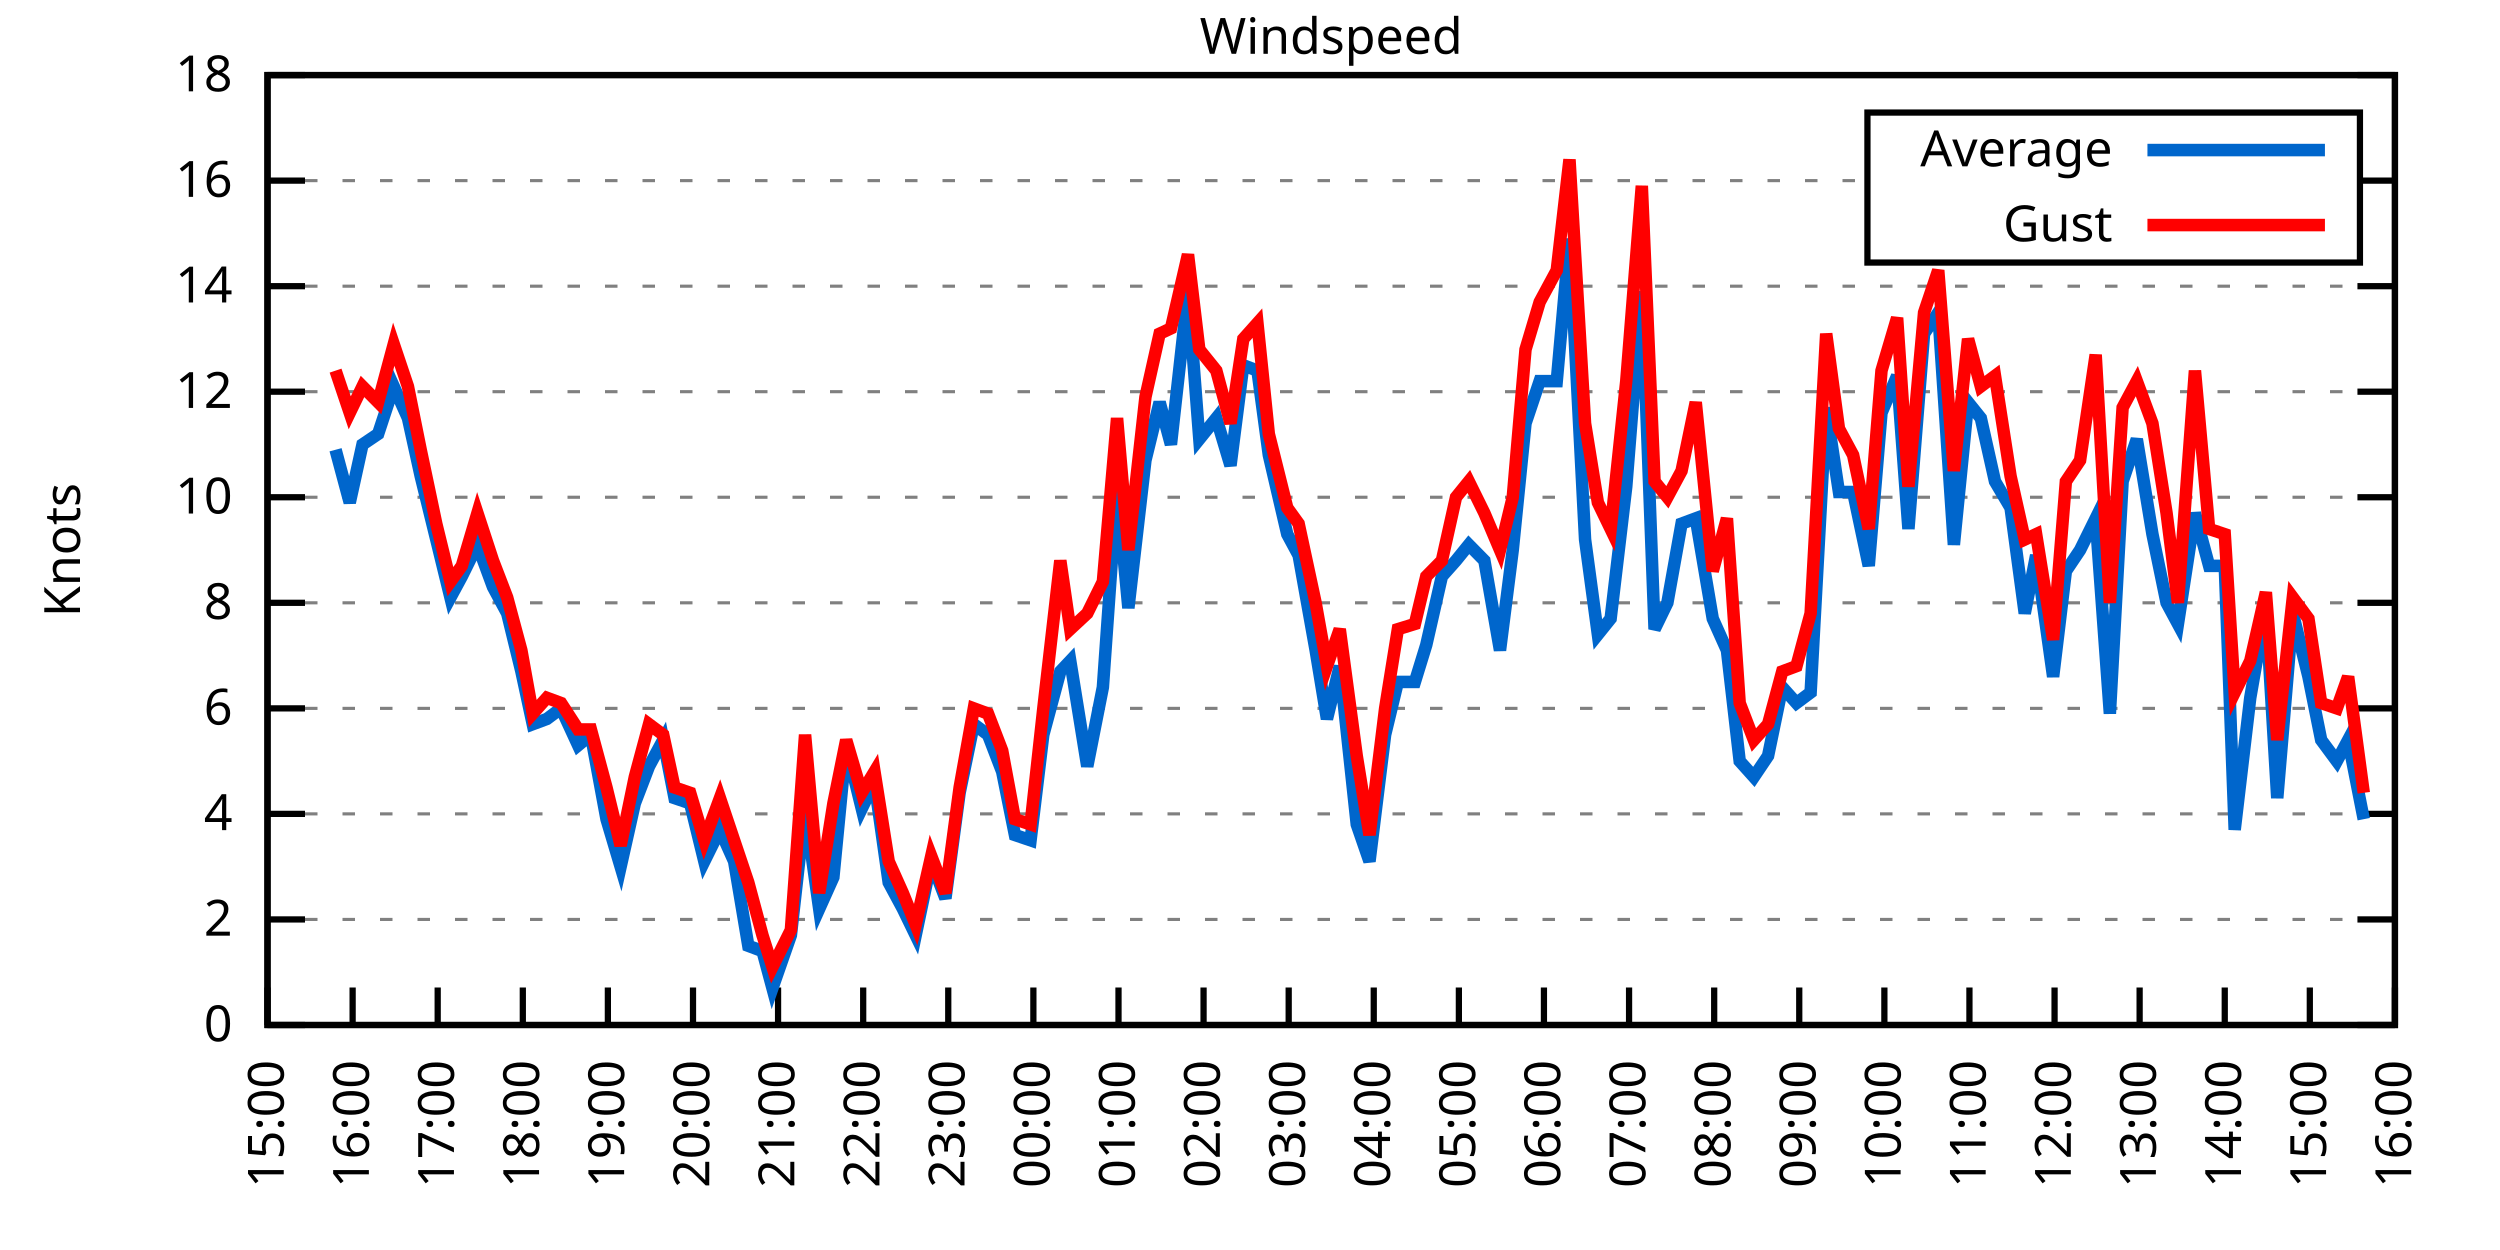
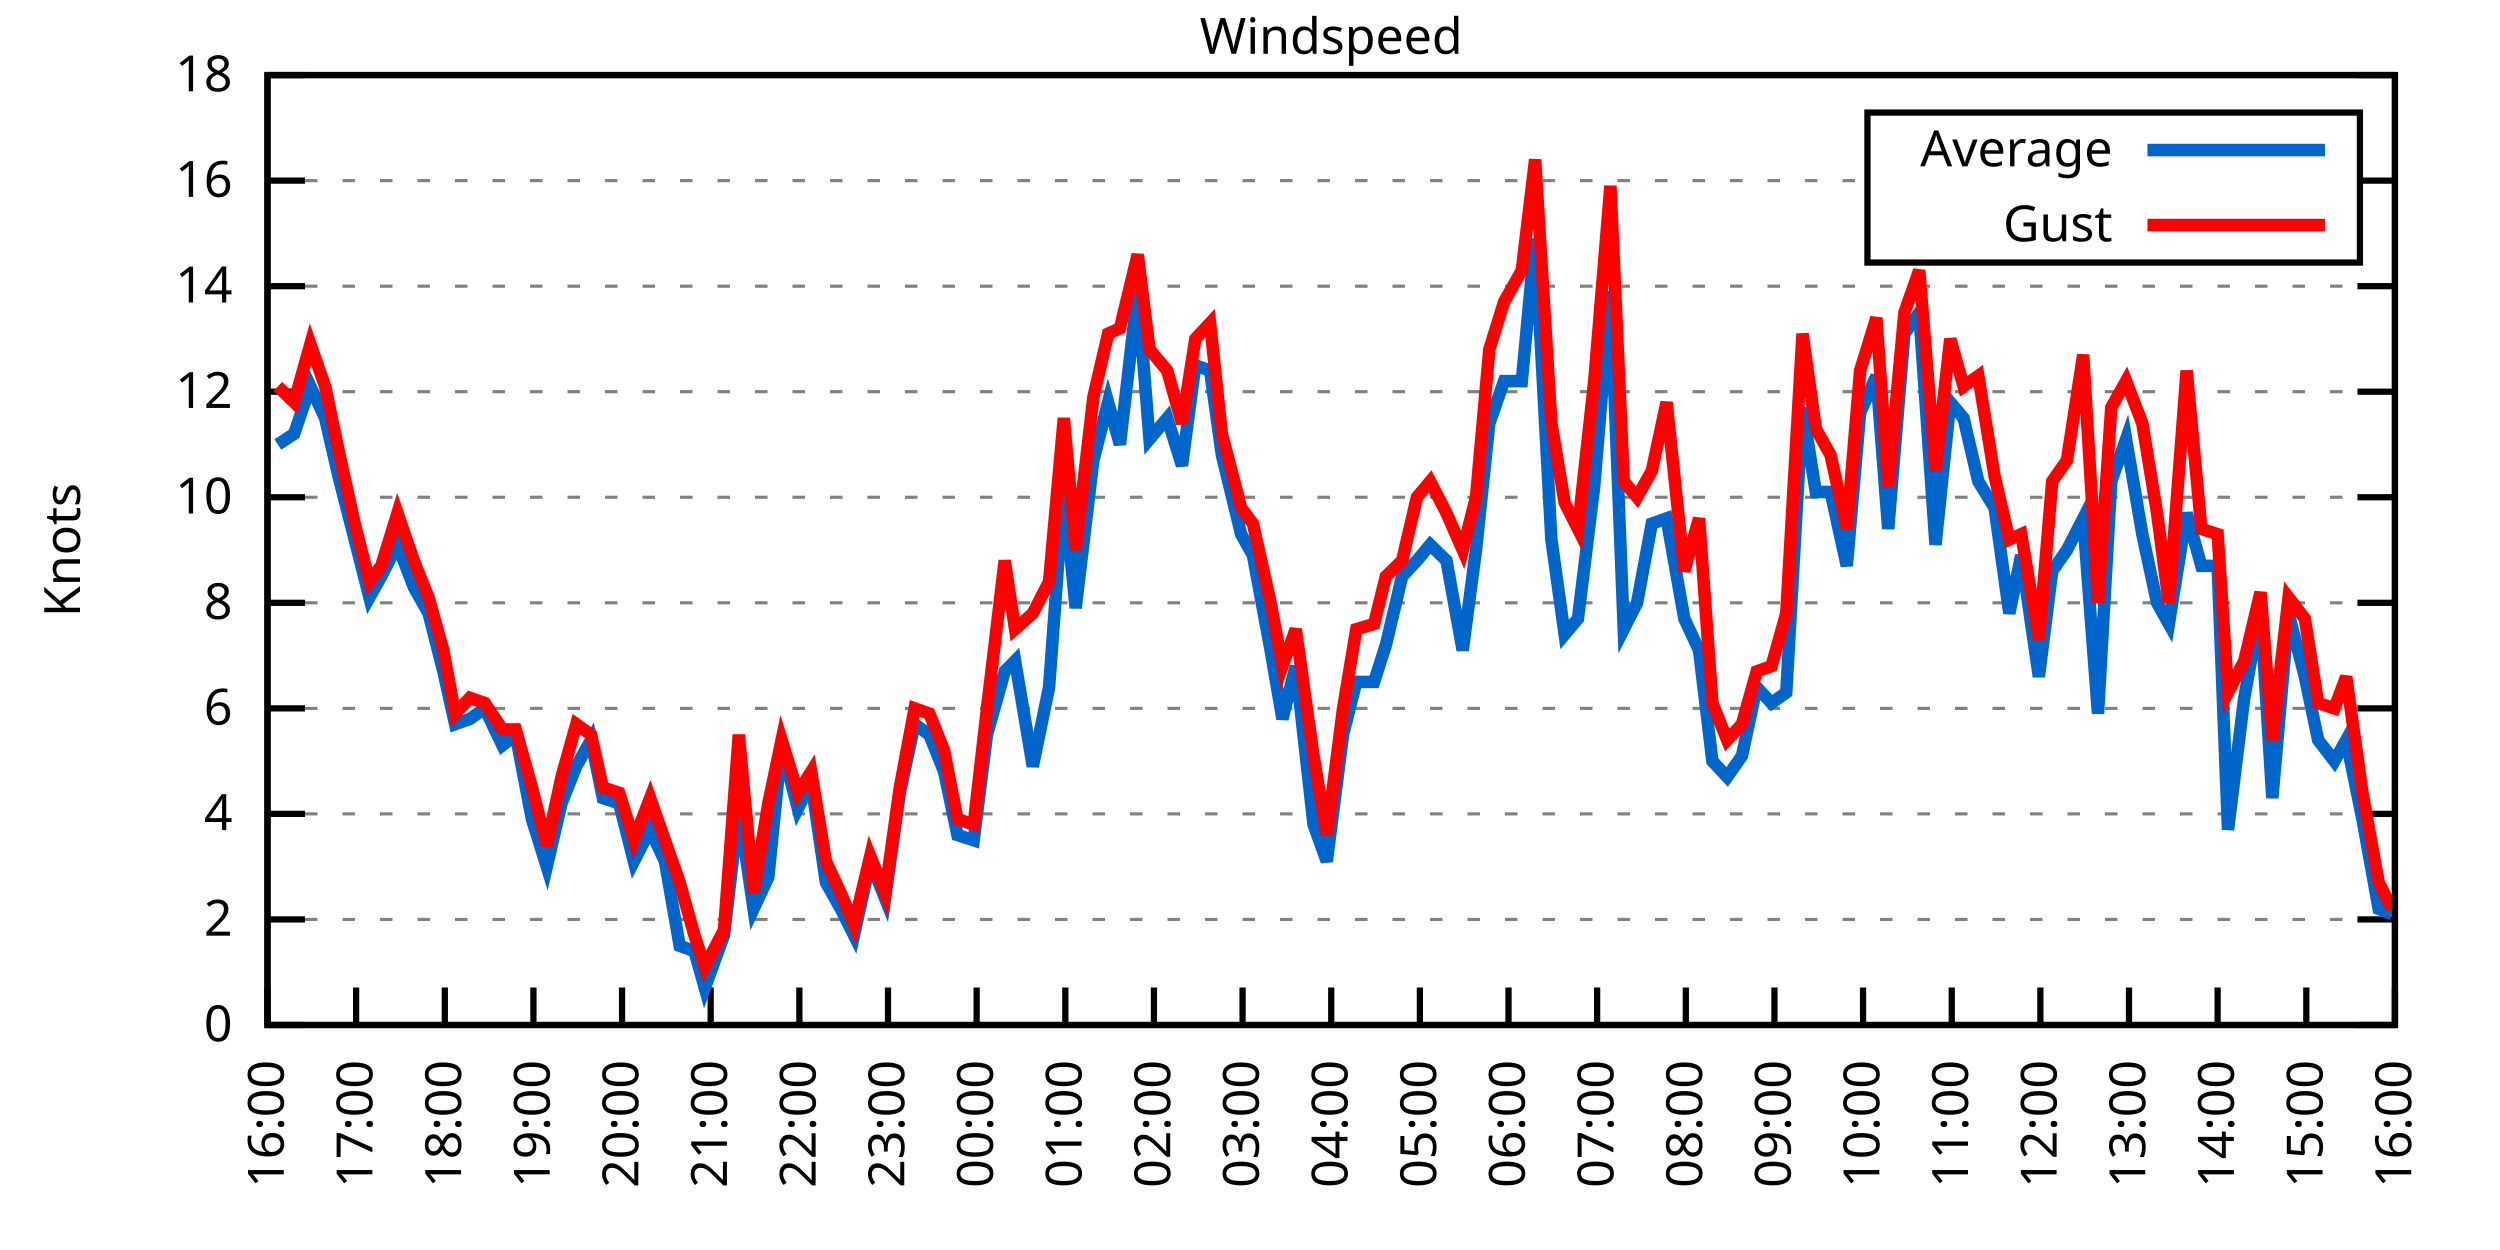
<svg xmlns="http://www.w3.org/2000/svg" xmlns:xlink="http://www.w3.org/1999/xlink" width="400" height="200" viewBox="0 0 400 200">
  <g id="gnuplot_canvas">
    <rect x="0" y="0" width="400" height="200" fill="none" />
    <defs>
      <circle id="gpDot" r="0.5" stroke-width="0.5" stroke="currentColor" />
      <path id="gpPt0" stroke-width="0.333" stroke="currentColor" d="M-1,0 h2 M0,-1 v2" />
      <path id="gpPt1" stroke-width="0.333" stroke="currentColor" d="M-1,-1 L1,1 M1,-1 L-1,1" />
      <path id="gpPt2" stroke-width="0.333" stroke="currentColor" d="M-1,0 L1,0 M0,-1 L0,1 M-1,-1 L1,1 M-1,1 L1,-1" />
      <rect id="gpPt3" stroke-width="0.333" stroke="currentColor" x="-1" y="-1" width="2" height="2" />
      <rect id="gpPt4" stroke-width="0.333" stroke="currentColor" fill="currentColor" x="-1" y="-1" width="2" height="2" />
      <circle id="gpPt5" stroke-width="0.333" stroke="currentColor" cx="0" cy="0" r="1" />
      <use xlink:href="#gpPt5" id="gpPt6" fill="currentColor" stroke="none" />
      <path id="gpPt7" stroke-width="0.333" stroke="currentColor" d="M0,-1.33 L-1.33,0.67 L1.33,0.67 z" />
      <use xlink:href="#gpPt7" id="gpPt8" fill="currentColor" stroke="none" />
      <use xlink:href="#gpPt7" id="gpPt9" stroke="currentColor" transform="rotate(180)" />
      <use xlink:href="#gpPt9" id="gpPt10" fill="currentColor" stroke="none" />
      <use xlink:href="#gpPt3" id="gpPt11" stroke="currentColor" transform="rotate(45)" />
      <use xlink:href="#gpPt11" id="gpPt12" fill="currentColor" stroke="none" />
      <path id="gpPt13" stroke-width="0.333" stroke="currentColor" d="M0,1.330 L1.265,0.411 L0.782,-1.067 L-0.782,-1.076 L-1.265,0.411 z" />
      <use xlink:href="#gpPt13" id="gpPt14" fill="currentColor" stroke="none" />
      <filter id="textbox" filterUnits="objectBoundingBox" x="0" y="0" height="1" width="1">
        <feFlood flood-color="white" flood-opacity="1" result="bgnd" />
        <feComposite in="SourceGraphic" in2="bgnd" operator="atop" />
      </filter>
      <filter id="greybox" filterUnits="objectBoundingBox" x="0" y="0" height="1" width="1">
        <feFlood flood-color="lightgrey" flood-opacity="1" result="grey" />
        <feComposite in="SourceGraphic" in2="grey" operator="atop" />
      </filter>
    </defs>
    <g fill="none" color="white" stroke="currentColor" stroke-width="1.00" stroke-linecap="butt" stroke-linejoin="miter">
</g>
    <g fill="none" color="black" stroke="currentColor" stroke-width="1.00" stroke-linecap="butt" stroke-linejoin="miter">
      <g stroke="none" shape-rendering="crispEdges">
        <polygon fill="rgb(255, 255, 255)" points="42.80,164.00 383.18,164.00 383.18,12.02 42.80,12.02 " />
      </g>
    </g>
    <g fill="none" color="black" stroke="currentColor" stroke-width="1.00" stroke-linecap="butt" stroke-linejoin="miter">
</g>
    <g fill="none" color="black" stroke="black" stroke-width="0.50" stroke-linecap="butt" stroke-linejoin="miter">
</g>
    <g fill="none" color="gray" stroke="currentColor" stroke-width="0.50" stroke-linecap="butt" stroke-linejoin="miter">
      <path stroke="gray" stroke-dasharray="2,4" class="gridline" d="M42.80,164.00 L383.19,164.00  " />
    </g>
    <g fill="none" color="gray" stroke="gray" stroke-width="1.00" stroke-linecap="butt" stroke-linejoin="miter">
</g>
    <g fill="none" color="black" stroke="currentColor" stroke-width="1.00" stroke-linecap="butt" stroke-linejoin="miter">
      <path stroke="black" d="M42.80,164.00 L48.80,164.00 M383.19,164.00 L377.19,164.00  " />
      <g transform="translate(37.20,166.60)" stroke="none" fill="black" font-family="Sans" font-size="8.00" text-anchor="end">
        <text>
          <tspan font-family="Sans"> 0</tspan>
        </text>
      </g>
    </g>
    <g fill="none" color="black" stroke="currentColor" stroke-width="1.00" stroke-linecap="butt" stroke-linejoin="miter">
</g>
    <g fill="none" color="black" stroke="black" stroke-width="0.50" stroke-linecap="butt" stroke-linejoin="miter">
</g>
    <g fill="none" color="gray" stroke="currentColor" stroke-width="0.50" stroke-linecap="butt" stroke-linejoin="miter">
      <path stroke="gray" stroke-dasharray="2,4" class="gridline" d="M42.80,147.11 L383.19,147.11  " />
    </g>
    <g fill="none" color="gray" stroke="gray" stroke-width="1.00" stroke-linecap="butt" stroke-linejoin="miter">
</g>
    <g fill="none" color="black" stroke="currentColor" stroke-width="1.00" stroke-linecap="butt" stroke-linejoin="miter">
      <path stroke="black" d="M42.80,147.11 L48.80,147.11 M383.19,147.11 L377.19,147.11  " />
      <g transform="translate(37.20,149.71)" stroke="none" fill="black" font-family="Sans" font-size="8.00" text-anchor="end">
        <text>
          <tspan font-family="Sans"> 2</tspan>
        </text>
      </g>
    </g>
    <g fill="none" color="black" stroke="currentColor" stroke-width="1.00" stroke-linecap="butt" stroke-linejoin="miter">
</g>
    <g fill="none" color="black" stroke="black" stroke-width="0.50" stroke-linecap="butt" stroke-linejoin="miter">
</g>
    <g fill="none" color="gray" stroke="currentColor" stroke-width="0.50" stroke-linecap="butt" stroke-linejoin="miter">
      <path stroke="gray" stroke-dasharray="2,4" class="gridline" d="M42.80,130.22 L383.19,130.22  " />
    </g>
    <g fill="none" color="gray" stroke="gray" stroke-width="1.00" stroke-linecap="butt" stroke-linejoin="miter">
</g>
    <g fill="none" color="black" stroke="currentColor" stroke-width="1.00" stroke-linecap="butt" stroke-linejoin="miter">
      <path stroke="black" d="M42.80,130.22 L48.80,130.22 M383.19,130.22 L377.19,130.22  " />
      <g transform="translate(37.20,132.82)" stroke="none" fill="black" font-family="Sans" font-size="8.00" text-anchor="end">
        <text>
          <tspan font-family="Sans"> 4</tspan>
        </text>
      </g>
    </g>
    <g fill="none" color="black" stroke="currentColor" stroke-width="1.00" stroke-linecap="butt" stroke-linejoin="miter">
</g>
    <g fill="none" color="black" stroke="black" stroke-width="0.50" stroke-linecap="butt" stroke-linejoin="miter">
</g>
    <g fill="none" color="gray" stroke="currentColor" stroke-width="0.50" stroke-linecap="butt" stroke-linejoin="miter">
      <path stroke="gray" stroke-dasharray="2,4" class="gridline" d="M42.80,113.34 L383.19,113.34  " />
    </g>
    <g fill="none" color="gray" stroke="gray" stroke-width="1.00" stroke-linecap="butt" stroke-linejoin="miter">
</g>
    <g fill="none" color="black" stroke="currentColor" stroke-width="1.00" stroke-linecap="butt" stroke-linejoin="miter">
      <path stroke="black" d="M42.80,113.34 L48.80,113.34 M383.19,113.34 L377.19,113.34  " />
      <g transform="translate(37.20,115.94)" stroke="none" fill="black" font-family="Sans" font-size="8.00" text-anchor="end">
        <text>
          <tspan font-family="Sans"> 6</tspan>
        </text>
      </g>
    </g>
    <g fill="none" color="black" stroke="currentColor" stroke-width="1.00" stroke-linecap="butt" stroke-linejoin="miter">
</g>
    <g fill="none" color="black" stroke="black" stroke-width="0.50" stroke-linecap="butt" stroke-linejoin="miter">
</g>
    <g fill="none" color="gray" stroke="currentColor" stroke-width="0.50" stroke-linecap="butt" stroke-linejoin="miter">
      <path stroke="gray" stroke-dasharray="2,4" class="gridline" d="M42.80,96.45 L383.19,96.45  " />
    </g>
    <g fill="none" color="gray" stroke="gray" stroke-width="1.00" stroke-linecap="butt" stroke-linejoin="miter">
</g>
    <g fill="none" color="black" stroke="currentColor" stroke-width="1.00" stroke-linecap="butt" stroke-linejoin="miter">
      <path stroke="black" d="M42.80,96.45 L48.80,96.45 M383.19,96.45 L377.19,96.45  " />
      <g transform="translate(37.20,99.05)" stroke="none" fill="black" font-family="Sans" font-size="8.00" text-anchor="end">
        <text>
          <tspan font-family="Sans"> 8</tspan>
        </text>
      </g>
    </g>
    <g fill="none" color="black" stroke="currentColor" stroke-width="1.00" stroke-linecap="butt" stroke-linejoin="miter">
</g>
    <g fill="none" color="black" stroke="black" stroke-width="0.50" stroke-linecap="butt" stroke-linejoin="miter">
</g>
    <g fill="none" color="gray" stroke="currentColor" stroke-width="0.50" stroke-linecap="butt" stroke-linejoin="miter">
      <path stroke="gray" stroke-dasharray="2,4" class="gridline" d="M42.80,79.56 L383.19,79.56  " />
    </g>
    <g fill="none" color="gray" stroke="gray" stroke-width="1.00" stroke-linecap="butt" stroke-linejoin="miter">
</g>
    <g fill="none" color="black" stroke="currentColor" stroke-width="1.00" stroke-linecap="butt" stroke-linejoin="miter">
      <path stroke="black" d="M42.80,79.56 L48.80,79.56 M383.19,79.56 L377.19,79.56  " />
      <g transform="translate(37.20,82.16)" stroke="none" fill="black" font-family="Sans" font-size="8.00" text-anchor="end">
        <text>
          <tspan font-family="Sans"> 10</tspan>
        </text>
      </g>
    </g>
    <g fill="none" color="black" stroke="currentColor" stroke-width="1.00" stroke-linecap="butt" stroke-linejoin="miter">
</g>
    <g fill="none" color="black" stroke="black" stroke-width="0.50" stroke-linecap="butt" stroke-linejoin="miter">
</g>
    <g fill="none" color="gray" stroke="currentColor" stroke-width="0.50" stroke-linecap="butt" stroke-linejoin="miter">
      <path stroke="gray" stroke-dasharray="2,4" class="gridline" d="M42.80,62.67 L383.19,62.67  " />
    </g>
    <g fill="none" color="gray" stroke="gray" stroke-width="1.00" stroke-linecap="butt" stroke-linejoin="miter">
</g>
    <g fill="none" color="black" stroke="currentColor" stroke-width="1.00" stroke-linecap="butt" stroke-linejoin="miter">
      <path stroke="black" d="M42.80,62.67 L48.80,62.67 M383.19,62.67 L377.19,62.67  " />
      <g transform="translate(37.20,65.27)" stroke="none" fill="black" font-family="Sans" font-size="8.00" text-anchor="end">
        <text>
          <tspan font-family="Sans"> 12</tspan>
        </text>
      </g>
    </g>
    <g fill="none" color="black" stroke="currentColor" stroke-width="1.00" stroke-linecap="butt" stroke-linejoin="miter">
</g>
    <g fill="none" color="black" stroke="black" stroke-width="0.50" stroke-linecap="butt" stroke-linejoin="miter">
</g>
    <g fill="none" color="gray" stroke="currentColor" stroke-width="0.50" stroke-linecap="butt" stroke-linejoin="miter">
      <path stroke="gray" stroke-dasharray="2,4" class="gridline" d="M42.80,45.79 L383.19,45.79  " />
    </g>
    <g fill="none" color="gray" stroke="gray" stroke-width="1.00" stroke-linecap="butt" stroke-linejoin="miter">
</g>
    <g fill="none" color="black" stroke="currentColor" stroke-width="1.00" stroke-linecap="butt" stroke-linejoin="miter">
      <path stroke="black" d="M42.80,45.79 L48.80,45.79 M383.19,45.79 L377.19,45.79  " />
      <g transform="translate(37.20,48.39)" stroke="none" fill="black" font-family="Sans" font-size="8.00" text-anchor="end">
        <text>
          <tspan font-family="Sans"> 14</tspan>
        </text>
      </g>
    </g>
    <g fill="none" color="black" stroke="currentColor" stroke-width="1.00" stroke-linecap="butt" stroke-linejoin="miter">
</g>
    <g fill="none" color="black" stroke="black" stroke-width="0.50" stroke-linecap="butt" stroke-linejoin="miter">
</g>
    <g fill="none" color="gray" stroke="currentColor" stroke-width="0.50" stroke-linecap="butt" stroke-linejoin="miter">
      <path stroke="gray" stroke-dasharray="2,4" class="gridline" d="M42.80,28.90 L298.79,28.90 M377.59,28.90 L383.19,28.90  " />
    </g>
    <g fill="none" color="gray" stroke="gray" stroke-width="1.00" stroke-linecap="butt" stroke-linejoin="miter">
</g>
    <g fill="none" color="black" stroke="currentColor" stroke-width="1.00" stroke-linecap="butt" stroke-linejoin="miter">
      <path stroke="black" d="M42.80,28.90 L48.80,28.90 M383.19,28.90 L377.19,28.90  " />
      <g transform="translate(37.20,31.50)" stroke="none" fill="black" font-family="Sans" font-size="8.00" text-anchor="end">
        <text>
          <tspan font-family="Sans"> 16</tspan>
        </text>
      </g>
    </g>
    <g fill="none" color="black" stroke="currentColor" stroke-width="1.00" stroke-linecap="butt" stroke-linejoin="miter">
</g>
    <g fill="none" color="black" stroke="black" stroke-width="0.50" stroke-linecap="butt" stroke-linejoin="miter">
</g>
    <g fill="none" color="gray" stroke="currentColor" stroke-width="0.50" stroke-linecap="butt" stroke-linejoin="miter">
      <path stroke="gray" stroke-dasharray="2,4" class="gridline" d="M42.80,12.01 L383.19,12.01  " />
    </g>
    <g fill="none" color="gray" stroke="gray" stroke-width="1.00" stroke-linecap="butt" stroke-linejoin="miter">
</g>
    <g fill="none" color="black" stroke="currentColor" stroke-width="1.00" stroke-linecap="butt" stroke-linejoin="miter">
      <path stroke="black" d="M42.80,12.01 L48.80,12.01 M383.19,12.01 L377.19,12.01  " />
      <g transform="translate(37.20,14.61)" stroke="none" fill="black" font-family="Sans" font-size="8.00" text-anchor="end">
        <text>
          <tspan font-family="Sans"> 18</tspan>
        </text>
      </g>
    </g>
    <g fill="none" color="black" stroke="currentColor" stroke-width="1.00" stroke-linecap="butt" stroke-linejoin="miter">
      <path stroke="black" d="M42.80,164.00 L42.80,158.00  " />
      <g transform="translate(45.40,169.60) rotate(270.00)" stroke="none" fill="black" font-family="Sans" font-size="8.00" text-anchor="end">
        <text>
-           <tspan font-family="Sans">15:00</tspan>
-         </text>
-       </g>
-     </g>
-     <g fill="none" color="black" stroke="currentColor" stroke-width="1.00" stroke-linecap="butt" stroke-linejoin="miter">
-       <path stroke="black" d="M56.42,164.00 L56.42,158.00  " />
-       <g transform="translate(59.02,169.60) rotate(270.00)" stroke="none" fill="black" font-family="Sans" font-size="8.00" text-anchor="end">
-         <text>
          <tspan font-family="Sans">16:00</tspan>
        </text>
      </g>
    </g>
    <g fill="none" color="black" stroke="currentColor" stroke-width="1.00" stroke-linecap="butt" stroke-linejoin="miter">
-       <path stroke="black" d="M70.03,164.00 L70.03,158.00  " />
-       <g transform="translate(72.63,169.60) rotate(270.00)" stroke="none" fill="black" font-family="Sans" font-size="8.00" text-anchor="end">
+       <path stroke="black" d="M56.98,164.00 L56.98,158.00  " />
+       <g transform="translate(59.58,169.60) rotate(270.00)" stroke="none" fill="black" font-family="Sans" font-size="8.00" text-anchor="end">
        <text>
          <tspan font-family="Sans">17:00</tspan>
        </text>
      </g>
    </g>
    <g fill="none" color="black" stroke="currentColor" stroke-width="1.00" stroke-linecap="butt" stroke-linejoin="miter">
-       <path stroke="black" d="M83.65,164.00 L83.65,158.00  " />
-       <g transform="translate(86.25,169.60) rotate(270.00)" stroke="none" fill="black" font-family="Sans" font-size="8.00" text-anchor="end">
+       <path stroke="black" d="M71.17,164.00 L71.17,158.00  " />
+       <g transform="translate(73.77,169.60) rotate(270.00)" stroke="none" fill="black" font-family="Sans" font-size="8.00" text-anchor="end">
        <text>
          <tspan font-family="Sans">18:00</tspan>
        </text>
      </g>
    </g>
    <g fill="none" color="black" stroke="currentColor" stroke-width="1.00" stroke-linecap="butt" stroke-linejoin="miter">
-       <path stroke="black" d="M97.26,164.00 L97.26,158.00  " />
-       <g transform="translate(99.86,169.60) rotate(270.00)" stroke="none" fill="black" font-family="Sans" font-size="8.00" text-anchor="end">
+       <path stroke="black" d="M85.35,164.00 L85.35,158.00  " />
+       <g transform="translate(87.95,169.60) rotate(270.00)" stroke="none" fill="black" font-family="Sans" font-size="8.00" text-anchor="end">
        <text>
          <tspan font-family="Sans">19:00</tspan>
        </text>
      </g>
    </g>
    <g fill="none" color="black" stroke="currentColor" stroke-width="1.00" stroke-linecap="butt" stroke-linejoin="miter">
-       <path stroke="black" d="M110.88,164.00 L110.88,158.00  " />
-       <g transform="translate(113.48,169.60) rotate(270.00)" stroke="none" fill="black" font-family="Sans" font-size="8.00" text-anchor="end">
+       <path stroke="black" d="M99.53,164.00 L99.53,158.00  " />
+       <g transform="translate(102.13,169.60) rotate(270.00)" stroke="none" fill="black" font-family="Sans" font-size="8.00" text-anchor="end">
        <text>
          <tspan font-family="Sans">20:00</tspan>
        </text>
      </g>
    </g>
    <g fill="none" color="black" stroke="currentColor" stroke-width="1.00" stroke-linecap="butt" stroke-linejoin="miter">
-       <path stroke="black" d="M124.49,164.00 L124.49,158.00  " />
-       <g transform="translate(127.09,169.60) rotate(270.00)" stroke="none" fill="black" font-family="Sans" font-size="8.00" text-anchor="end">
+       <path stroke="black" d="M113.71,164.00 L113.71,158.00  " />
+       <g transform="translate(116.31,169.60) rotate(270.00)" stroke="none" fill="black" font-family="Sans" font-size="8.00" text-anchor="end">
        <text>
          <tspan font-family="Sans">21:00</tspan>
        </text>
      </g>
    </g>
    <g fill="none" color="black" stroke="currentColor" stroke-width="1.00" stroke-linecap="butt" stroke-linejoin="miter">
-       <path stroke="black" d="M138.11,164.00 L138.11,158.00  " />
-       <g transform="translate(140.71,169.60) rotate(270.00)" stroke="none" fill="black" font-family="Sans" font-size="8.00" text-anchor="end">
+       <path stroke="black" d="M127.90,164.00 L127.90,158.00  " />
+       <g transform="translate(130.50,169.60) rotate(270.00)" stroke="none" fill="black" font-family="Sans" font-size="8.00" text-anchor="end">
        <text>
          <tspan font-family="Sans">22:00</tspan>
        </text>
      </g>
    </g>
    <g fill="none" color="black" stroke="currentColor" stroke-width="1.00" stroke-linecap="butt" stroke-linejoin="miter">
-       <path stroke="black" d="M151.72,164.00 L151.72,158.00  " />
-       <g transform="translate(154.32,169.60) rotate(270.00)" stroke="none" fill="black" font-family="Sans" font-size="8.00" text-anchor="end">
+       <path stroke="black" d="M142.08,164.00 L142.08,158.00  " />
+       <g transform="translate(144.68,169.60) rotate(270.00)" stroke="none" fill="black" font-family="Sans" font-size="8.00" text-anchor="end">
        <text>
          <tspan font-family="Sans">23:00</tspan>
        </text>
      </g>
    </g>
    <g fill="none" color="black" stroke="currentColor" stroke-width="1.00" stroke-linecap="butt" stroke-linejoin="miter">
-       <path stroke="black" d="M165.34,164.00 L165.34,158.00  " />
-       <g transform="translate(167.94,169.60) rotate(270.00)" stroke="none" fill="black" font-family="Sans" font-size="8.00" text-anchor="end">
+       <path stroke="black" d="M156.26,164.00 L156.26,158.00  " />
+       <g transform="translate(158.86,169.60) rotate(270.00)" stroke="none" fill="black" font-family="Sans" font-size="8.00" text-anchor="end">
        <text>
          <tspan font-family="Sans">00:00</tspan>
        </text>
      </g>
    </g>
    <g fill="none" color="black" stroke="currentColor" stroke-width="1.00" stroke-linecap="butt" stroke-linejoin="miter">
-       <path stroke="black" d="M178.96,164.00 L178.96,158.00  " />
-       <g transform="translate(181.56,169.60) rotate(270.00)" stroke="none" fill="black" font-family="Sans" font-size="8.00" text-anchor="end">
+       <path stroke="black" d="M170.45,164.00 L170.45,158.00  " />
+       <g transform="translate(173.05,169.60) rotate(270.00)" stroke="none" fill="black" font-family="Sans" font-size="8.00" text-anchor="end">
        <text>
          <tspan font-family="Sans">01:00</tspan>
        </text>
      </g>
    </g>
    <g fill="none" color="black" stroke="currentColor" stroke-width="1.00" stroke-linecap="butt" stroke-linejoin="miter">
-       <path stroke="black" d="M192.57,164.00 L192.57,158.00  " />
-       <g transform="translate(195.17,169.60) rotate(270.00)" stroke="none" fill="black" font-family="Sans" font-size="8.00" text-anchor="end">
+       <path stroke="black" d="M184.63,164.00 L184.63,158.00  " />
+       <g transform="translate(187.23,169.60) rotate(270.00)" stroke="none" fill="black" font-family="Sans" font-size="8.00" text-anchor="end">
        <text>
          <tspan font-family="Sans">02:00</tspan>
        </text>
      </g>
    </g>
    <g fill="none" color="black" stroke="currentColor" stroke-width="1.00" stroke-linecap="butt" stroke-linejoin="miter">
-       <path stroke="black" d="M206.19,164.00 L206.19,158.00  " />
-       <g transform="translate(208.79,169.60) rotate(270.00)" stroke="none" fill="black" font-family="Sans" font-size="8.00" text-anchor="end">
+       <path stroke="black" d="M198.81,164.00 L198.81,158.00  " />
+       <g transform="translate(201.41,169.60) rotate(270.00)" stroke="none" fill="black" font-family="Sans" font-size="8.00" text-anchor="end">
        <text>
          <tspan font-family="Sans">03:00</tspan>
        </text>
      </g>
    </g>
    <g fill="none" color="black" stroke="currentColor" stroke-width="1.00" stroke-linecap="butt" stroke-linejoin="miter">
-       <path stroke="black" d="M219.80,164.00 L219.80,158.00  " />
-       <g transform="translate(222.40,169.60) rotate(270.00)" stroke="none" fill="black" font-family="Sans" font-size="8.00" text-anchor="end">
+       <path stroke="black" d="M213.00,164.00 L213.00,158.00  " />
+       <g transform="translate(215.60,169.60) rotate(270.00)" stroke="none" fill="black" font-family="Sans" font-size="8.00" text-anchor="end">
        <text>
          <tspan font-family="Sans">04:00</tspan>
        </text>
      </g>
    </g>
    <g fill="none" color="black" stroke="currentColor" stroke-width="1.00" stroke-linecap="butt" stroke-linejoin="miter">
-       <path stroke="black" d="M233.42,164.00 L233.42,158.00  " />
-       <g transform="translate(236.02,169.60) rotate(270.00)" stroke="none" fill="black" font-family="Sans" font-size="8.00" text-anchor="end">
+       <path stroke="black" d="M227.18,164.00 L227.18,158.00  " />
+       <g transform="translate(229.78,169.60) rotate(270.00)" stroke="none" fill="black" font-family="Sans" font-size="8.00" text-anchor="end">
        <text>
          <tspan font-family="Sans">05:00</tspan>
        </text>
      </g>
    </g>
    <g fill="none" color="black" stroke="currentColor" stroke-width="1.00" stroke-linecap="butt" stroke-linejoin="miter">
-       <path stroke="black" d="M247.03,164.00 L247.03,158.00  " />
-       <g transform="translate(249.63,169.60) rotate(270.00)" stroke="none" fill="black" font-family="Sans" font-size="8.00" text-anchor="end">
+       <path stroke="black" d="M241.36,164.00 L241.36,158.00  " />
+       <g transform="translate(243.96,169.60) rotate(270.00)" stroke="none" fill="black" font-family="Sans" font-size="8.00" text-anchor="end">
        <text>
          <tspan font-family="Sans">06:00</tspan>
        </text>
      </g>
    </g>
    <g fill="none" color="black" stroke="currentColor" stroke-width="1.00" stroke-linecap="butt" stroke-linejoin="miter">
-       <path stroke="black" d="M260.65,164.00 L260.65,158.00  " />
-       <g transform="translate(263.25,169.60) rotate(270.00)" stroke="none" fill="black" font-family="Sans" font-size="8.00" text-anchor="end">
+       <path stroke="black" d="M255.54,164.00 L255.54,158.00  " />
+       <g transform="translate(258.14,169.60) rotate(270.00)" stroke="none" fill="black" font-family="Sans" font-size="8.00" text-anchor="end">
        <text>
          <tspan font-family="Sans">07:00</tspan>
        </text>
      </g>
    </g>
    <g fill="none" color="black" stroke="currentColor" stroke-width="1.00" stroke-linecap="butt" stroke-linejoin="miter">
-       <path stroke="black" d="M274.27,164.00 L274.27,158.00  " />
-       <g transform="translate(276.87,169.60) rotate(270.00)" stroke="none" fill="black" font-family="Sans" font-size="8.00" text-anchor="end">
+       <path stroke="black" d="M269.73,164.00 L269.73,158.00  " />
+       <g transform="translate(272.33,169.60) rotate(270.00)" stroke="none" fill="black" font-family="Sans" font-size="8.00" text-anchor="end">
        <text>
          <tspan font-family="Sans">08:00</tspan>
        </text>
      </g>
    </g>
    <g fill="none" color="black" stroke="currentColor" stroke-width="1.00" stroke-linecap="butt" stroke-linejoin="miter">
-       <path stroke="black" d="M287.88,164.00 L287.88,158.00  " />
-       <g transform="translate(290.48,169.60) rotate(270.00)" stroke="none" fill="black" font-family="Sans" font-size="8.00" text-anchor="end">
+       <path stroke="black" d="M283.91,164.00 L283.91,158.00  " />
+       <g transform="translate(286.51,169.60) rotate(270.00)" stroke="none" fill="black" font-family="Sans" font-size="8.00" text-anchor="end">
        <text>
          <tspan font-family="Sans">09:00</tspan>
        </text>
      </g>
    </g>
    <g fill="none" color="black" stroke="currentColor" stroke-width="1.00" stroke-linecap="butt" stroke-linejoin="miter">
-       <path stroke="black" d="M301.50,164.00 L301.50,158.00  " />
-       <g transform="translate(304.10,169.60) rotate(270.00)" stroke="none" fill="black" font-family="Sans" font-size="8.00" text-anchor="end">
+       <path stroke="black" d="M298.09,164.00 L298.09,158.00  " />
+       <g transform="translate(300.69,169.60) rotate(270.00)" stroke="none" fill="black" font-family="Sans" font-size="8.00" text-anchor="end">
        <text>
          <tspan font-family="Sans">10:00</tspan>
        </text>
      </g>
    </g>
    <g fill="none" color="black" stroke="currentColor" stroke-width="1.00" stroke-linecap="butt" stroke-linejoin="miter">
-       <path stroke="black" d="M315.11,164.00 L315.11,158.00  " />
-       <g transform="translate(317.71,169.60) rotate(270.00)" stroke="none" fill="black" font-family="Sans" font-size="8.00" text-anchor="end">
+       <path stroke="black" d="M312.28,164.00 L312.28,158.00  " />
+       <g transform="translate(314.88,169.60) rotate(270.00)" stroke="none" fill="black" font-family="Sans" font-size="8.00" text-anchor="end">
        <text>
          <tspan font-family="Sans">11:00</tspan>
        </text>
      </g>
    </g>
    <g fill="none" color="black" stroke="currentColor" stroke-width="1.00" stroke-linecap="butt" stroke-linejoin="miter">
-       <path stroke="black" d="M328.73,164.00 L328.73,158.00  " />
-       <g transform="translate(331.33,169.60) rotate(270.00)" stroke="none" fill="black" font-family="Sans" font-size="8.00" text-anchor="end">
+       <path stroke="black" d="M326.46,164.00 L326.46,158.00  " />
+       <g transform="translate(329.06,169.60) rotate(270.00)" stroke="none" fill="black" font-family="Sans" font-size="8.00" text-anchor="end">
        <text>
          <tspan font-family="Sans">12:00</tspan>
        </text>
      </g>
    </g>
    <g fill="none" color="black" stroke="currentColor" stroke-width="1.00" stroke-linecap="butt" stroke-linejoin="miter">
-       <path stroke="black" d="M342.34,164.00 L342.34,158.00  " />
-       <g transform="translate(344.94,169.60) rotate(270.00)" stroke="none" fill="black" font-family="Sans" font-size="8.00" text-anchor="end">
+       <path stroke="black" d="M340.64,164.00 L340.64,158.00  " />
+       <g transform="translate(343.24,169.60) rotate(270.00)" stroke="none" fill="black" font-family="Sans" font-size="8.00" text-anchor="end">
        <text>
          <tspan font-family="Sans">13:00</tspan>
        </text>
      </g>
    </g>
    <g fill="none" color="black" stroke="currentColor" stroke-width="1.00" stroke-linecap="butt" stroke-linejoin="miter">
-       <path stroke="black" d="M355.96,164.00 L355.96,158.00  " />
-       <g transform="translate(358.56,169.60) rotate(270.00)" stroke="none" fill="black" font-family="Sans" font-size="8.00" text-anchor="end">
+       <path stroke="black" d="M354.82,164.00 L354.82,158.00  " />
+       <g transform="translate(357.42,169.60) rotate(270.00)" stroke="none" fill="black" font-family="Sans" font-size="8.00" text-anchor="end">
        <text>
          <tspan font-family="Sans">14:00</tspan>
        </text>
      </g>
    </g>
    <g fill="none" color="black" stroke="currentColor" stroke-width="1.00" stroke-linecap="butt" stroke-linejoin="miter">
-       <path stroke="black" d="M369.57,164.00 L369.57,158.00  " />
-       <g transform="translate(372.17,169.60) rotate(270.00)" stroke="none" fill="black" font-family="Sans" font-size="8.00" text-anchor="end">
+       <path stroke="black" d="M369.01,164.00 L369.01,158.00  " />
+       <g transform="translate(371.61,169.60) rotate(270.00)" stroke="none" fill="black" font-family="Sans" font-size="8.00" text-anchor="end">
        <text>
          <tspan font-family="Sans">15:00</tspan>
        </text>
      </g>
    </g>
    <g fill="none" color="black" stroke="currentColor" stroke-width="1.00" stroke-linecap="butt" stroke-linejoin="miter">
      <path stroke="black" d="M383.19,164.00 L383.19,158.00  " />
      <g transform="translate(385.79,169.60) rotate(270.00)" stroke="none" fill="black" font-family="Sans" font-size="8.00" text-anchor="end">
        <text>
          <tspan font-family="Sans">16:00</tspan>
        </text>
      </g>
    </g>
    <g fill="none" color="black" stroke="currentColor" stroke-width="1.00" stroke-linecap="butt" stroke-linejoin="miter">
</g>
    <g fill="none" color="black" stroke="currentColor" stroke-width="1.00" stroke-linecap="butt" stroke-linejoin="miter">
      <path stroke="black" d="M42.80,12.01 L42.80,164.00 L383.19,164.00 L383.19,12.01 L42.80,12.01 Z  " />
    </g>
    <g fill="none" color="black" stroke="currentColor" stroke-width="1.00" stroke-linecap="butt" stroke-linejoin="miter">
</g>
    <g fill="none" color="black" stroke="currentColor" stroke-width="1.00" stroke-linecap="butt" stroke-linejoin="miter">
      <path stroke="black" d="M298.79,42.01 L298.79,18.01 L377.59,18.01 L377.59,42.01 L298.79,42.01 Z  " />
    </g>
    <g id="Windspeed_plot_1">
      <g fill="none" color="white" stroke="black" stroke-width="2.00" stroke-linecap="butt" stroke-linejoin="miter">
</g>
      <g fill="none" color="black" stroke="currentColor" stroke-width="2.00" stroke-linecap="butt" stroke-linejoin="miter">
        <g transform="translate(337.99,26.61)" stroke="none" fill="black" font-family="Sans" font-size="8.00" text-anchor="end">
          <text>
            <tspan font-family="Sans">Average</tspan>
          </text>
        </g>
      </g>
      <g fill="none" color="black" stroke="currentColor" stroke-width="2.00" stroke-linecap="butt" stroke-linejoin="miter">
-         <path stroke="rgb(  0, 102, 204)" d="M343.59,24.01 L371.99,24.01 M53.69,71.96 L55.96,80.41 L58.00,71.12 L60.50,69.43 L63.00,61.83 L65.27,66.90   L67.31,76.18 L69.80,86.32 L72.07,95.60 L73.89,92.23 L76.39,87.16 L78.88,93.92 L81.15,98.14 L83.42,107.43   L85.24,115.87 L87.50,115.03 L89.77,113.34 L92.50,119.25 L94.54,117.56 L97.04,131.07 L99.30,138.67 L101.57,128.54   L103.84,122.62 L106.11,118.40 L107.93,127.69 L110.42,128.54 L112.69,137.82 L115.19,132.76 L117.46,137.82 L119.73,151.33   L122.00,152.18 L123.59,158.09 L126.54,149.65 L128.81,129.38 L131.07,145.42 L133.34,140.36 L135.39,119.25 L137.88,129.38   L139.92,125.16 L142.19,141.20 L144.46,145.42 L146.51,149.65 L149.00,137.82 L151.27,143.73 L153.54,126.85 L155.81,115.87   L158.08,117.56 L160.35,123.47 L162.39,133.60 L164.89,134.45 L166.93,117.56 L169.65,107.43 L171.24,105.74 L173.96,122.62   L176.46,109.96 L178.73,77.87 L180.54,97.29 L183.27,73.65 L185.54,64.36 L187.35,71.12 L190.08,46.63 L191.89,70.27   L194.61,66.90 L196.88,74.49 L198.93,58.45 L201.19,59.30 L203.01,72.81 L205.96,85.47 L207.78,88.85 L210.50,104.05   L212.31,115.03 L214.36,106.58 L217.08,131.91 L219.12,137.82 L221.62,117.56 L223.66,109.11 L226.38,109.11 L228.20,103.20   L230.70,92.23 L232.96,89.69 L235.01,87.16 L237.50,89.69 L240.00,104.05 L242.04,88.00 L244.08,67.74 L246.35,60.98   L249.08,60.98 L251.12,38.19 L253.61,86.32 L255.66,101.52 L257.70,98.98 L260.20,77.87 L262.69,46.63 L264.73,100.67   L266.78,96.45 L269.05,83.78 L271.32,82.94 L274.04,98.98 L276.31,104.05 L278.35,121.78 L280.62,124.31 L282.89,120.94   L285.16,109.96 L287.43,112.49 L289.70,110.80 L292.19,65.21 L294.23,78.72 L296.50,78.72 L299.00,90.54 L301.04,66.05   L303.54,60.14 L305.35,84.63 L307.85,53.39 L310.12,50.01 L312.62,87.16 L314.89,64.36 L316.93,66.90 L319.20,77.03   L321.69,81.25 L323.96,98.14 L325.78,88.85 L328.50,108.27 L330.54,91.38 L332.81,88.00 L335.31,82.94 L337.58,114.18   L339.62,77.03 L341.89,70.27 L344.39,85.47 L346.65,96.45 L348.47,99.83 L351.19,82.09 L353.46,90.54 L355.96,90.54   L357.55,132.76 L360.04,111.65 L362.54,97.29 L364.36,127.69 L366.85,98.14 L369.35,108.27 L371.39,118.40 L373.89,121.78   L375.70,118.40 L378.20,131.07  " />
+         <path stroke="rgb(  0, 102, 204)" d="M343.59,24.01 L371.99,24.01 M44.45,71.12 L47.05,69.43 L49.66,61.83 L52.02,66.90 L54.15,76.18 L56.75,86.32   L59.11,95.60 L61.00,92.23 L63.60,87.16 L66.20,93.92 L68.57,98.14 L70.93,107.43 L72.82,115.87 L75.18,115.03   L77.55,113.34 L80.38,119.25 L82.51,117.56 L85.11,131.07 L87.48,138.67 L89.84,128.54 L92.20,122.62 L94.57,118.40   L96.46,127.69 L99.06,128.54 L101.42,137.82 L104.02,132.76 L106.39,137.82 L108.75,151.33 L111.11,152.18 L112.77,158.09   L115.84,149.65 L118.21,129.38 L120.57,145.42 L122.93,140.36 L125.06,119.25 L127.66,129.38 L129.79,125.16 L132.15,141.20   L134.52,145.42 L136.64,149.65 L139.24,137.82 L141.61,143.73 L143.97,126.85 L146.34,115.87 L148.70,117.56 L151.06,123.47   L153.19,133.60 L155.79,134.45 L157.92,117.56 L160.75,107.43 L162.41,105.74 L165.25,122.62 L167.85,109.96 L170.21,77.87   L172.10,97.29 L174.94,73.65 L177.30,64.36 L179.19,71.12 L182.03,46.63 L183.92,70.27 L186.76,66.90 L189.12,74.49   L191.25,58.45 L193.61,59.30 L195.50,72.81 L198.58,85.47 L200.47,88.85 L203.30,104.05 L205.19,115.03 L207.32,106.58   L210.16,131.91 L212.29,137.82 L214.89,117.56 L217.01,109.11 L219.85,109.11 L221.74,103.20 L224.34,92.23 L226.71,89.69   L228.83,87.16 L231.43,89.69 L234.03,104.05 L236.16,88.00 L238.29,67.74 L240.65,60.98 L243.49,60.98 L245.62,38.19   L248.22,86.32 L250.34,101.52 L252.47,98.98 L255.07,77.87 L257.67,46.63 L259.80,100.67 L261.93,96.45 L264.29,83.78   L266.65,82.94 L269.49,98.98 L271.85,104.05 L273.98,121.78 L276.35,124.31 L278.71,120.94 L281.07,109.96 L283.44,112.49   L285.80,110.80 L288.40,65.21 L290.53,78.72 L292.89,78.72 L295.49,90.54 L297.62,66.05 L300.22,60.14 L302.11,84.63   L304.71,53.39 L307.08,50.01 L309.68,87.16 L312.04,64.36 L314.17,66.90 L316.53,77.03 L319.13,81.25 L321.49,98.14   L323.39,88.85 L326.22,108.27 L328.35,91.38 L330.71,88.00 L333.31,82.94 L335.68,114.18 L337.80,77.03 L340.17,70.27   L342.77,85.47 L345.13,96.45 L347.02,99.83 L349.86,82.09 L352.22,90.54 L354.82,90.54 L356.48,132.76 L359.08,111.65   L361.68,97.29 L363.57,127.69 L366.17,98.14 L368.77,108.27 L370.90,118.40 L373.50,121.78 L375.39,118.40 L377.99,131.07   L380.59,145.42 L382.72,146.27  " />
      </g>
    </g>
    <g id="Windspeed_plot_2">
      <g fill="none" color="black" stroke="currentColor" stroke-width="2.00" stroke-linecap="butt" stroke-linejoin="miter">
        <g transform="translate(337.99,38.61)" stroke="none" fill="black" font-family="Sans" font-size="8.00" text-anchor="end">
          <text>
            <tspan font-family="Sans">Gust</tspan>
          </text>
        </g>
      </g>
      <g fill="none" color="black" stroke="currentColor" stroke-width="2.00" stroke-linecap="butt" stroke-linejoin="miter">
-         <path stroke="rgb(255,   0,   0)" d="M343.59,36.01 L371.99,36.01 M53.69,59.30 L55.96,66.05 L58.00,61.83 L60.50,64.36 L63.00,55.07 L65.27,61.83   L67.31,71.96 L69.80,83.78 L72.07,93.07 L73.89,90.54 L76.39,82.09 L78.88,89.69 L81.15,95.60 L83.42,104.05   L85.24,114.18 L87.50,111.65 L89.77,112.49 L92.50,116.71 L94.54,116.71 L97.04,126.00 L99.30,135.29 L101.57,124.31   L103.84,115.87 L106.11,117.56 L107.93,126.00 L110.42,126.85 L112.69,134.45 L115.19,127.69 L117.46,134.45 L119.73,141.20   L122.00,149.65 L123.59,154.71 L126.54,148.80 L128.81,117.56 L131.07,142.89 L133.34,128.54 L135.39,118.40 L137.88,126.85   L139.92,123.47 L142.19,137.82 L144.46,142.89 L146.51,147.96 L149.00,136.98 L151.27,142.89 L153.54,126.00 L155.81,113.34   L158.08,114.18 L160.35,120.09 L162.39,131.07 L164.89,131.91 L166.93,113.34 L169.65,89.69 L171.24,100.67 L173.96,98.14   L176.46,93.07 L178.73,66.90 L180.54,88.00 L183.27,63.52 L185.54,53.39 L187.35,52.54 L190.08,40.72 L191.89,55.92   L194.61,59.30 L196.88,67.74 L198.93,54.23 L201.19,51.70 L203.01,69.43 L205.96,81.25 L207.78,83.78 L210.50,96.45   L212.31,106.58 L214.36,100.67 L217.08,120.94 L219.12,133.60 L221.62,113.34 L223.66,100.67 L226.38,99.83 L228.20,92.23   L230.70,89.69 L232.96,79.56 L235.01,77.03 L237.50,82.09 L240.00,88.00 L242.04,79.56 L244.08,55.92 L246.35,48.32   L249.08,43.25 L251.12,25.52 L253.61,67.74 L255.66,80.41 L257.70,84.63 L260.20,60.98 L262.69,29.74 L264.73,77.03   L266.78,79.56 L269.05,75.34 L271.32,64.36 L274.04,91.38 L276.31,82.94 L278.35,112.49 L280.62,118.40 L282.89,115.87   L285.16,107.43 L287.43,106.58 L289.70,98.14 L292.19,53.39 L294.23,68.58 L296.50,72.81 L299.00,84.63 L301.04,59.30   L303.54,50.85 L305.35,77.87 L307.85,50.01 L310.12,43.25 L312.62,75.34 L314.89,54.23 L316.93,61.83 L319.20,60.14   L321.69,76.18 L323.96,86.32 L325.78,85.47 L328.50,102.36 L330.54,77.03 L332.81,73.65 L335.31,56.76 L337.58,96.45   L339.62,65.21 L341.89,60.98 L344.39,67.74 L346.65,82.09 L348.47,96.45 L351.19,59.30 L353.46,84.63 L355.96,85.47   L357.55,110.80 L360.04,105.74 L362.54,94.76 L364.36,118.40 L366.85,95.60 L369.35,98.98 L371.39,112.49 L373.89,113.34   L375.70,108.27 L378.20,126.85  " />
+         <path stroke="rgb(255,   0,   0)" d="M343.59,36.01 L371.99,36.01 M44.45,61.83 L47.05,64.36 L49.66,55.07 L52.02,61.83 L54.15,71.96 L56.75,83.78   L59.11,93.07 L61.00,90.54 L63.60,82.09 L66.20,89.69 L68.57,95.60 L70.93,104.05 L72.82,114.18 L75.18,111.65   L77.55,112.49 L80.38,116.71 L82.51,116.71 L85.11,126.00 L87.48,135.29 L89.84,124.31 L92.20,115.87 L94.57,117.56   L96.46,126.00 L99.06,126.85 L101.42,134.45 L104.02,127.69 L106.39,134.45 L108.75,141.20 L111.11,149.65 L112.77,154.71   L115.84,148.80 L118.21,117.56 L120.57,142.89 L122.93,128.54 L125.06,118.40 L127.66,126.85 L129.79,123.47 L132.15,137.82   L134.52,142.89 L136.64,147.96 L139.24,136.98 L141.61,142.89 L143.97,126.00 L146.34,113.34 L148.70,114.18 L151.06,120.09   L153.19,131.07 L155.79,131.91 L157.92,113.34 L160.75,89.69 L162.41,100.67 L165.25,98.14 L167.85,93.07 L170.21,66.90   L172.10,88.00 L174.94,63.52 L177.30,53.39 L179.19,52.54 L182.03,40.72 L183.92,55.92 L186.76,59.30 L189.12,67.74   L191.25,54.23 L193.61,51.70 L195.50,69.43 L198.58,81.25 L200.47,83.78 L203.30,96.45 L205.19,106.58 L207.32,100.67   L210.16,120.94 L212.29,133.60 L214.89,113.34 L217.01,100.67 L219.85,99.83 L221.74,92.23 L224.34,89.69 L226.71,79.56   L228.83,77.03 L231.43,82.09 L234.03,88.00 L236.16,79.56 L238.29,55.92 L240.65,48.32 L243.49,43.25 L245.62,25.52   L248.22,67.74 L250.34,80.41 L252.47,84.63 L255.07,60.98 L257.67,29.74 L259.80,77.03 L261.93,79.56 L264.29,75.34   L266.65,64.36 L269.49,91.38 L271.85,82.94 L273.98,112.49 L276.35,118.40 L278.71,115.87 L281.07,107.43 L283.44,106.58   L285.80,98.14 L288.40,53.39 L290.53,68.58 L292.89,72.81 L295.49,84.63 L297.62,59.30 L300.22,50.85 L302.11,77.87   L304.71,50.01 L307.08,43.25 L309.68,75.34 L312.04,54.23 L314.17,61.83 L316.53,60.14 L319.13,76.18 L321.49,86.32   L323.39,85.47 L326.22,102.36 L328.35,77.03 L330.71,73.65 L333.31,56.76 L335.68,96.45 L337.80,65.21 L340.17,60.98   L342.77,67.74 L345.13,82.09 L347.02,96.45 L349.86,59.30 L352.22,84.63 L354.82,85.47 L356.48,110.80 L359.08,105.74   L361.68,94.76 L363.57,118.40 L366.17,95.60 L368.77,98.98 L370.90,112.49 L373.50,113.34 L375.39,108.27 L377.99,126.85   L380.59,141.20 L382.72,145.42  " />
      </g>
    </g>
    <g fill="none" color="black" stroke="currentColor" stroke-width="2.00" stroke-linecap="butt" stroke-linejoin="miter">
</g>
    <g fill="none" color="black" stroke="black" stroke-width="1.00" stroke-linecap="butt" stroke-linejoin="miter">
</g>
    <g fill="none" color="black" stroke="currentColor" stroke-width="1.00" stroke-linecap="butt" stroke-linejoin="miter">
      <path stroke="black" d="M42.80,12.01 L42.80,164.00 L383.19,164.00 L383.19,12.01 L42.80,12.01 Z  " />
      <g transform="translate(12.80,88.01) rotate(270.00)" stroke="none" fill="black" font-family="Sans" font-size="8.00" text-anchor="middle">
        <text>
          <tspan font-family="Sans">Knots</tspan>
        </text>
      </g>
    </g>
    <g fill="none" color="black" stroke="currentColor" stroke-width="1.00" stroke-linecap="butt" stroke-linejoin="miter">
</g>
    <g fill="none" color="black" stroke="currentColor" stroke-width="1.00" stroke-linecap="butt" stroke-linejoin="miter">
      <g transform="translate(212.99,8.61)" stroke="none" fill="black" font-family="Sans" font-size="8.00" text-anchor="middle">
        <text>
          <tspan font-family="Sans">Windspeed</tspan>
        </text>
      </g>
    </g>
    <g fill="none" color="black" stroke="currentColor" stroke-width="1.00" stroke-linecap="butt" stroke-linejoin="miter">
</g>
  </g>
</svg>
